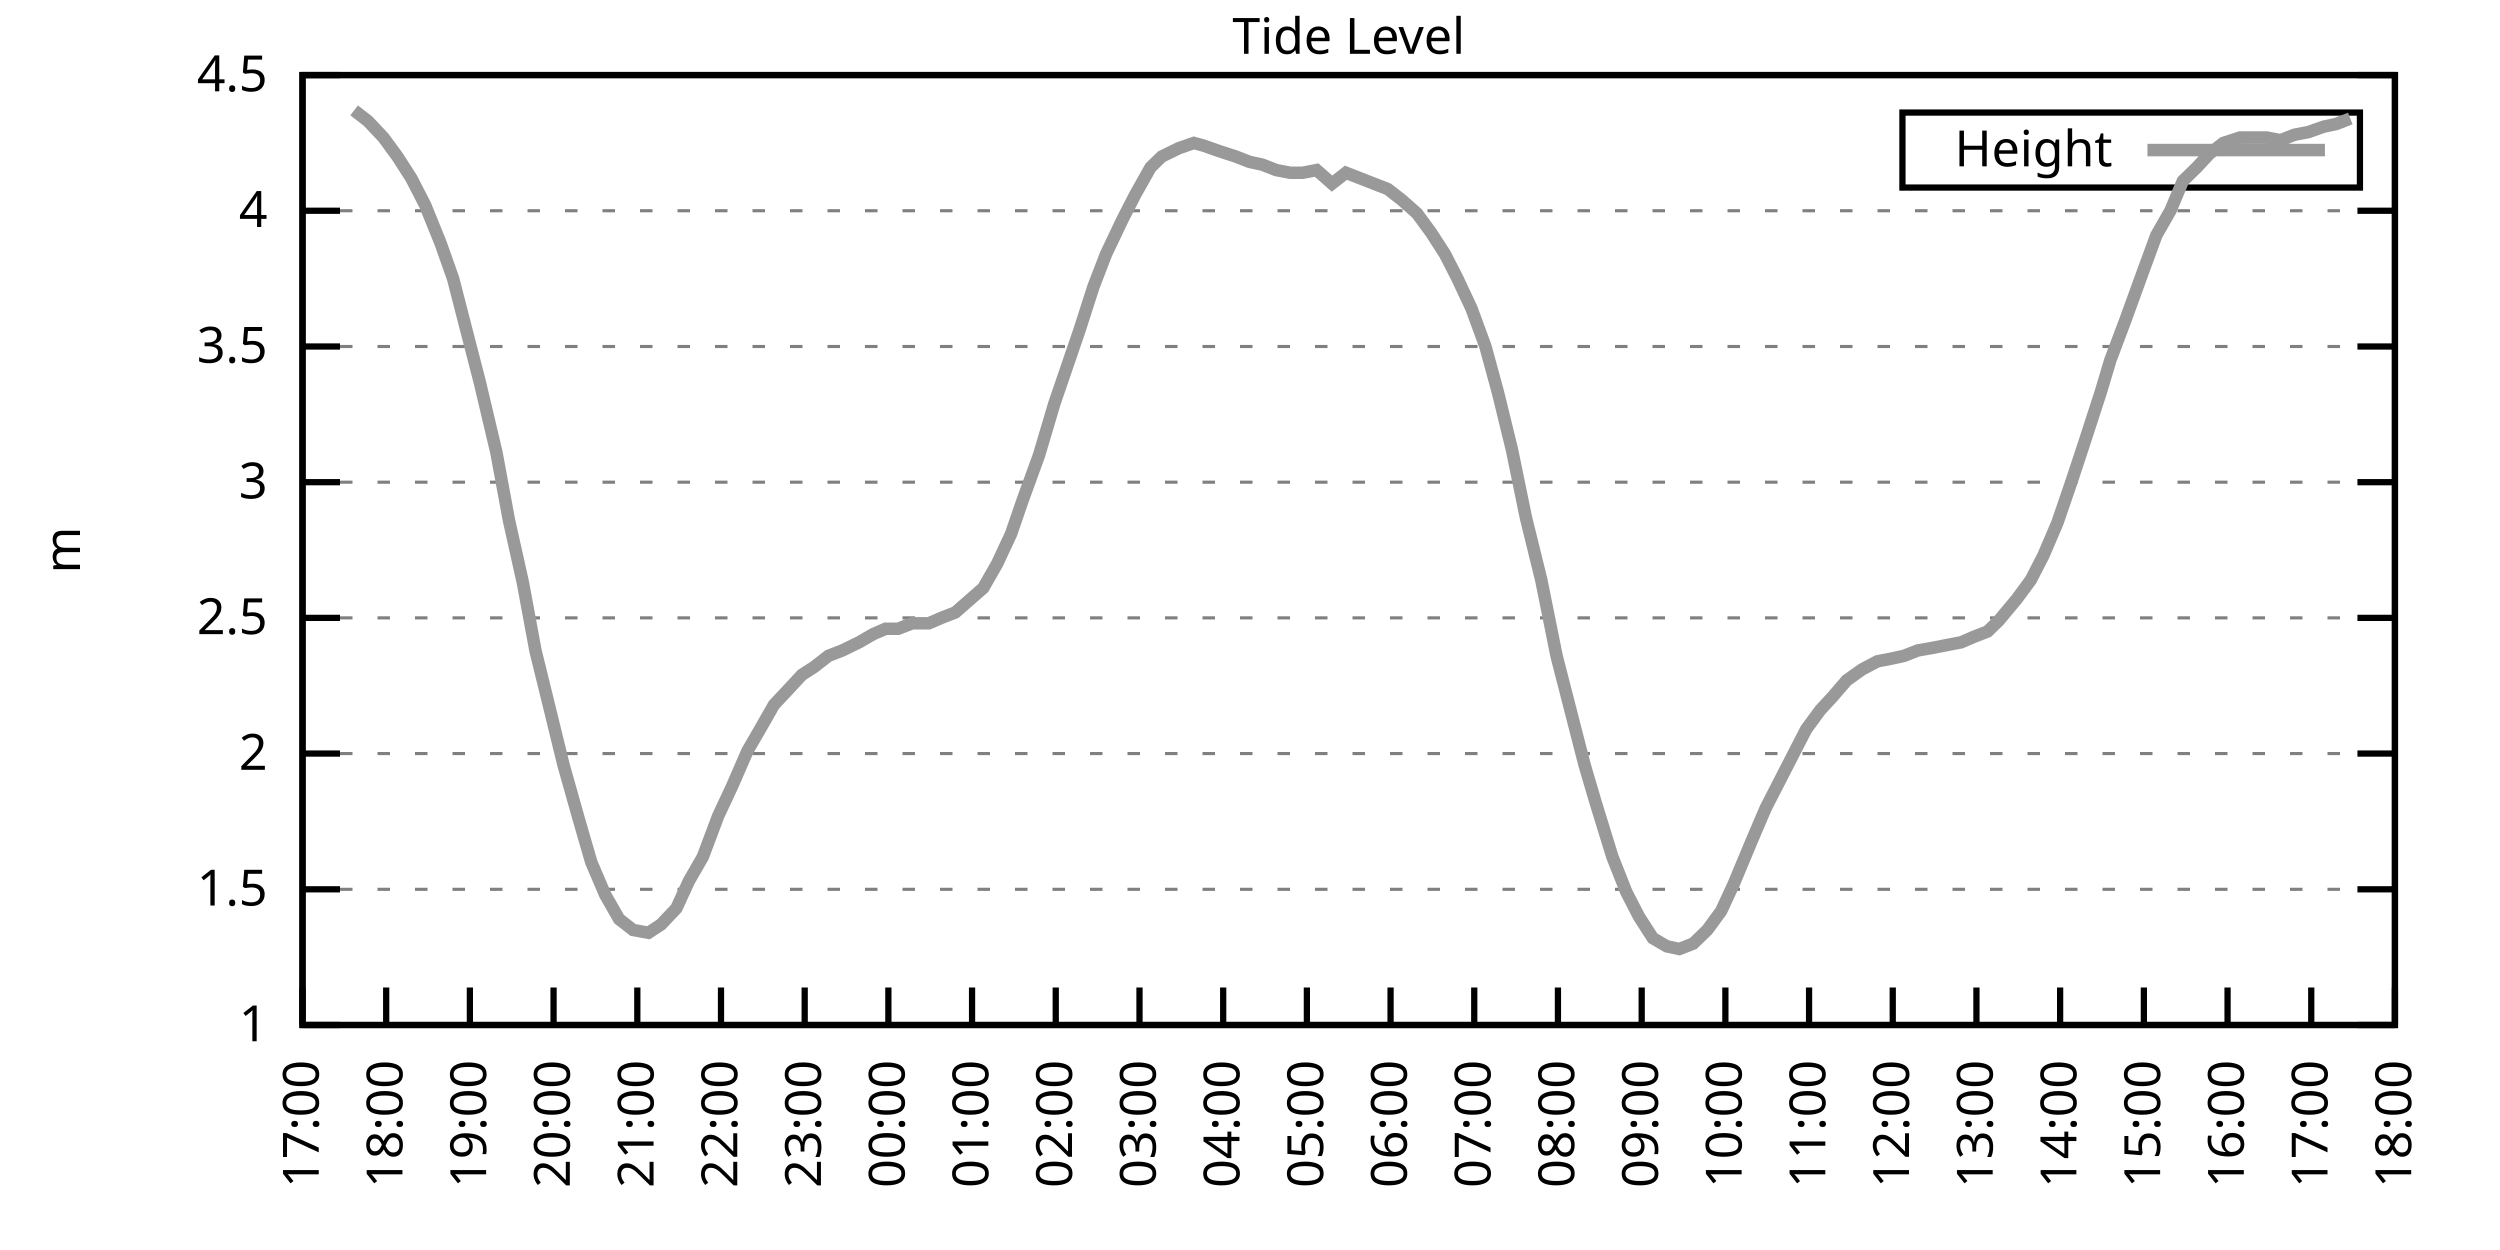
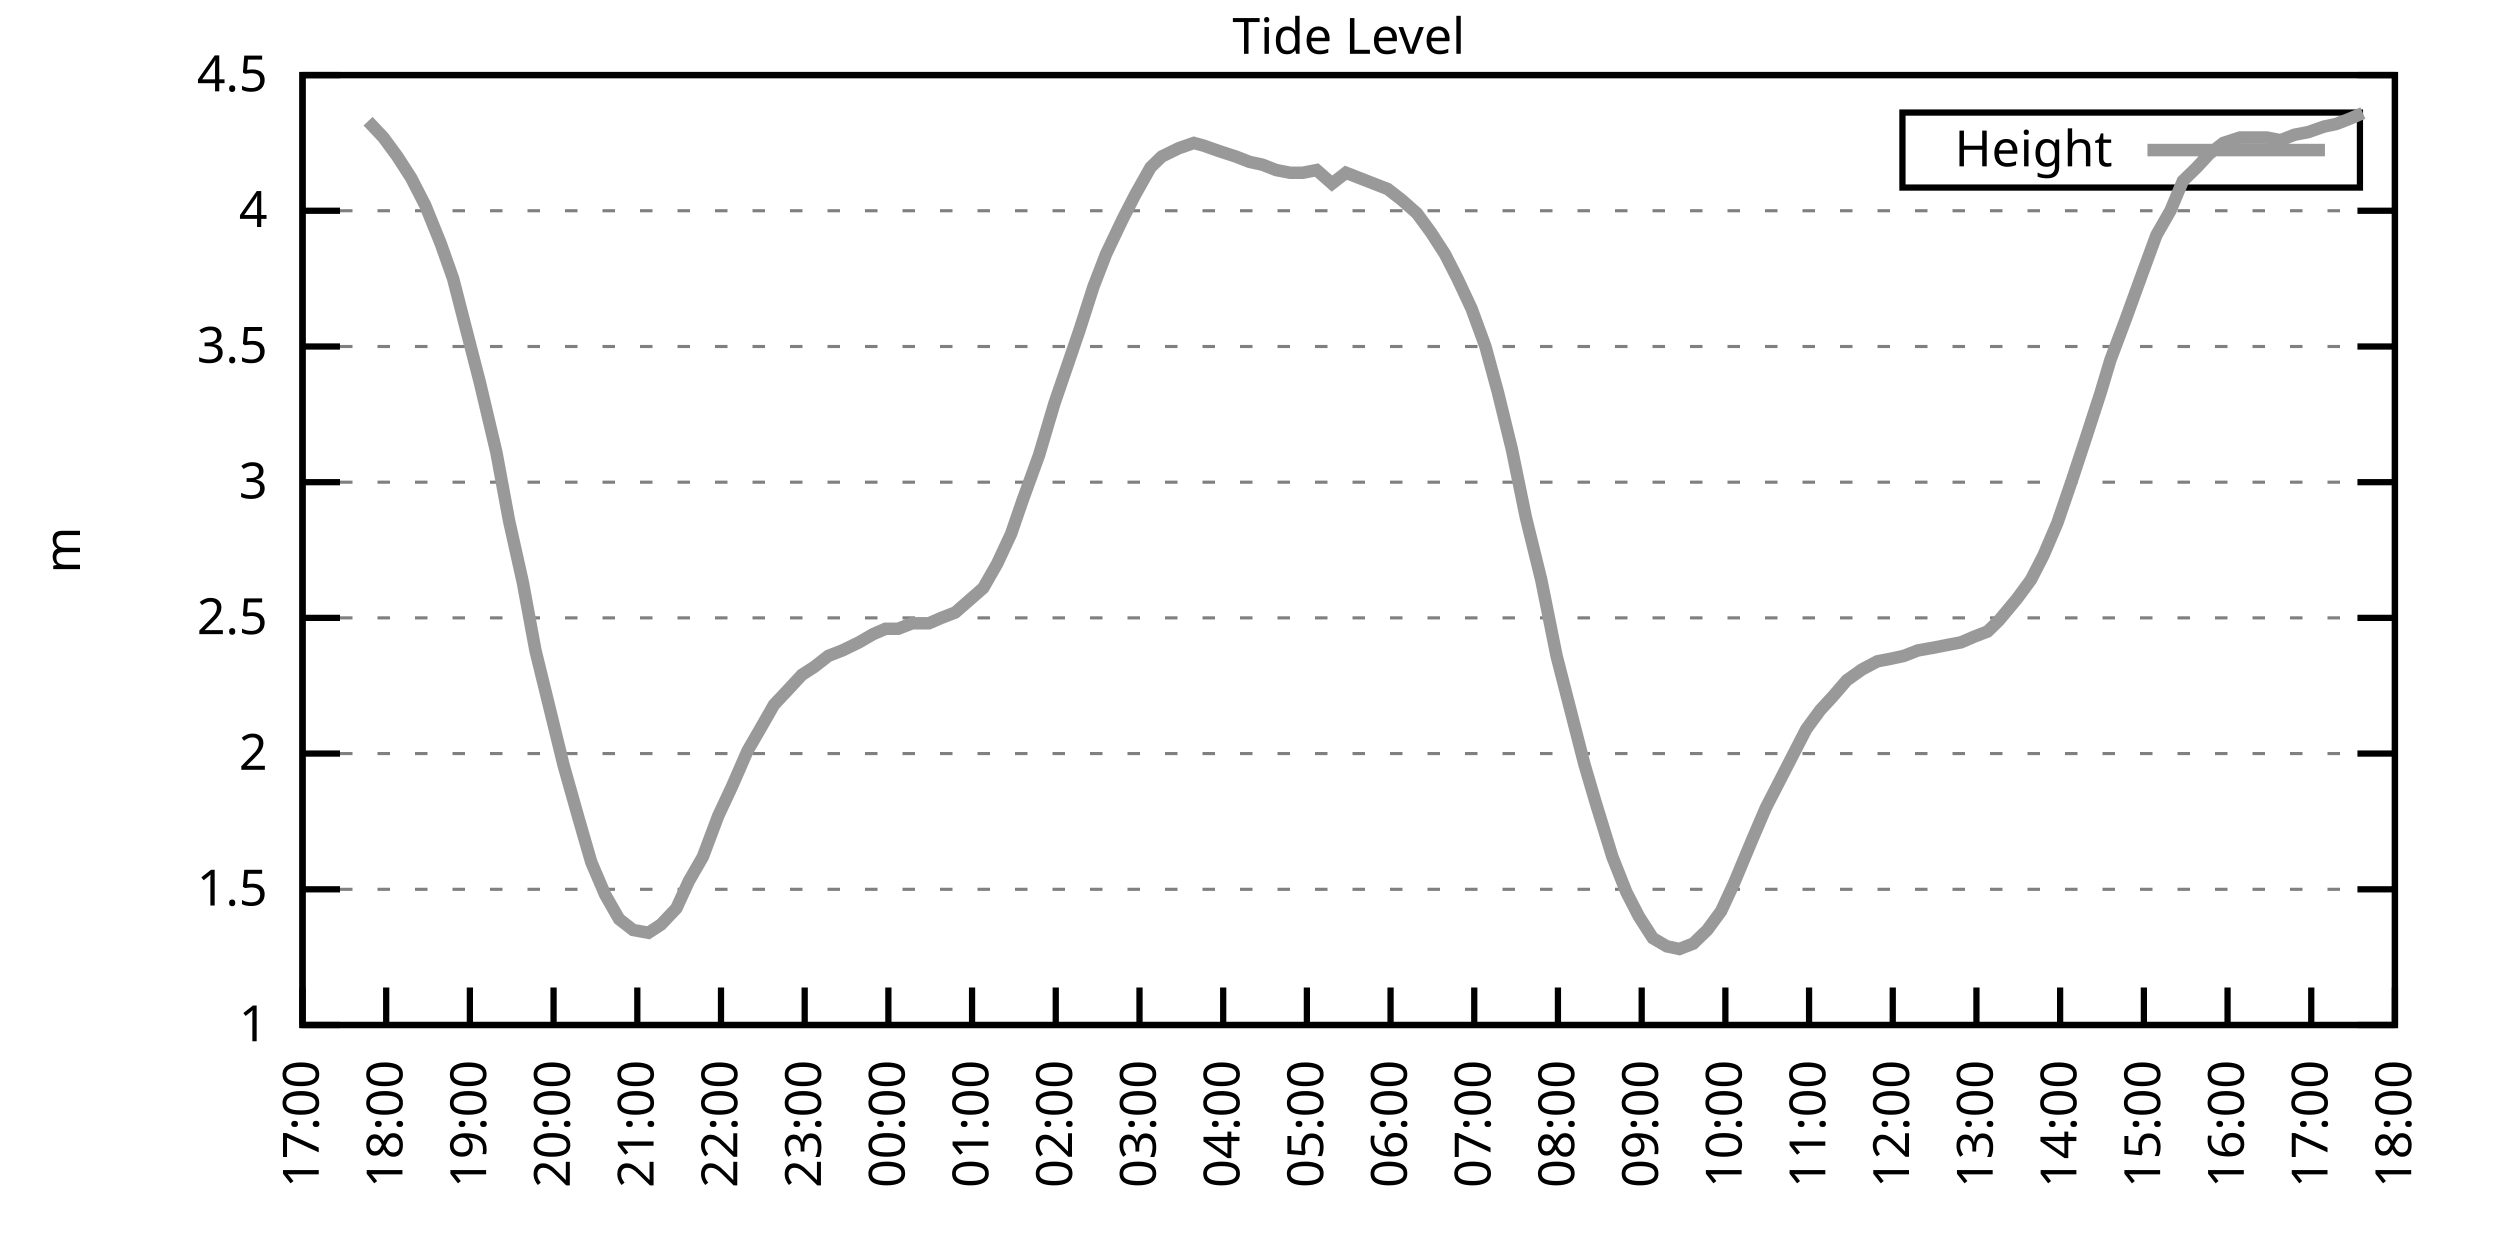
<svg xmlns="http://www.w3.org/2000/svg" xmlns:xlink="http://www.w3.org/1999/xlink" width="400" height="200" viewBox="0 0 400 200">
  <g id="gnuplot_canvas">
    <rect x="0" y="0" width="400" height="200" fill="none" />
    <defs>
      <circle id="gpDot" r="0.5" stroke-width="0.5" stroke="currentColor" />
      <path id="gpPt0" stroke-width="0.333" stroke="currentColor" d="M-1,0 h2 M0,-1 v2" />
      <path id="gpPt1" stroke-width="0.333" stroke="currentColor" d="M-1,-1 L1,1 M1,-1 L-1,1" />
      <path id="gpPt2" stroke-width="0.333" stroke="currentColor" d="M-1,0 L1,0 M0,-1 L0,1 M-1,-1 L1,1 M-1,1 L1,-1" />
      <rect id="gpPt3" stroke-width="0.333" stroke="currentColor" x="-1" y="-1" width="2" height="2" />
      <rect id="gpPt4" stroke-width="0.333" stroke="currentColor" fill="currentColor" x="-1" y="-1" width="2" height="2" />
      <circle id="gpPt5" stroke-width="0.333" stroke="currentColor" cx="0" cy="0" r="1" />
      <use xlink:href="#gpPt5" id="gpPt6" fill="currentColor" stroke="none" />
      <path id="gpPt7" stroke-width="0.333" stroke="currentColor" d="M0,-1.33 L-1.33,0.67 L1.33,0.67 z" />
      <use xlink:href="#gpPt7" id="gpPt8" fill="currentColor" stroke="none" />
      <use xlink:href="#gpPt7" id="gpPt9" stroke="currentColor" transform="rotate(180)" />
      <use xlink:href="#gpPt9" id="gpPt10" fill="currentColor" stroke="none" />
      <use xlink:href="#gpPt3" id="gpPt11" stroke="currentColor" transform="rotate(45)" />
      <use xlink:href="#gpPt11" id="gpPt12" fill="currentColor" stroke="none" />
      <path id="gpPt13" stroke-width="0.333" stroke="currentColor" d="M0,1.330 L1.265,0.411 L0.782,-1.067 L-0.782,-1.076 L-1.265,0.411 z" />
      <use xlink:href="#gpPt13" id="gpPt14" fill="currentColor" stroke="none" />
      <filter id="textbox" filterUnits="objectBoundingBox" x="0" y="0" height="1" width="1">
        <feFlood flood-color="white" flood-opacity="1" result="bgnd" />
        <feComposite in="SourceGraphic" in2="bgnd" operator="atop" />
      </filter>
      <filter id="greybox" filterUnits="objectBoundingBox" x="0" y="0" height="1" width="1">
        <feFlood flood-color="lightgrey" flood-opacity="1" result="grey" />
        <feComposite in="SourceGraphic" in2="grey" operator="atop" />
      </filter>
    </defs>
    <g fill="none" color="white" stroke="currentColor" stroke-width="1.00" stroke-linecap="butt" stroke-linejoin="miter">
</g>
    <g fill="none" color="black" stroke="currentColor" stroke-width="1.00" stroke-linecap="butt" stroke-linejoin="miter">
      <g stroke="none" shape-rendering="crispEdges">
        <polygon fill="rgb(255, 255, 255)" points="48.40,164.00 383.18,164.00 383.18,12.02 48.40,12.02 " />
      </g>
    </g>
    <g fill="none" color="black" stroke="currentColor" stroke-width="1.00" stroke-linecap="butt" stroke-linejoin="miter">
</g>
    <g fill="none" color="black" stroke="black" stroke-width="0.50" stroke-linecap="butt" stroke-linejoin="miter">
</g>
    <g fill="none" color="gray" stroke="currentColor" stroke-width="0.50" stroke-linecap="butt" stroke-linejoin="miter">
      <path stroke="gray" stroke-dasharray="2,4" class="gridline" d="M48.40,164.00 L383.19,164.00  " />
    </g>
    <g fill="none" color="gray" stroke="gray" stroke-width="1.00" stroke-linecap="butt" stroke-linejoin="miter">
</g>
    <g fill="none" color="black" stroke="currentColor" stroke-width="1.00" stroke-linecap="butt" stroke-linejoin="miter">
      <path stroke="black" d="M48.40,164.00 L54.40,164.00 M383.19,164.00 L377.19,164.00  " />
      <g transform="translate(42.80,166.60)" stroke="none" fill="black" font-family="Sans" font-size="8.00" text-anchor="end">
        <text>
          <tspan font-family="Sans"> 1</tspan>
        </text>
      </g>
    </g>
    <g fill="none" color="black" stroke="currentColor" stroke-width="1.00" stroke-linecap="butt" stroke-linejoin="miter">
</g>
    <g fill="none" color="black" stroke="black" stroke-width="0.50" stroke-linecap="butt" stroke-linejoin="miter">
</g>
    <g fill="none" color="gray" stroke="currentColor" stroke-width="0.50" stroke-linecap="butt" stroke-linejoin="miter">
      <path stroke="gray" stroke-dasharray="2,4" class="gridline" d="M48.40,142.29 L383.19,142.29  " />
    </g>
    <g fill="none" color="gray" stroke="gray" stroke-width="1.00" stroke-linecap="butt" stroke-linejoin="miter">
</g>
    <g fill="none" color="black" stroke="currentColor" stroke-width="1.00" stroke-linecap="butt" stroke-linejoin="miter">
      <path stroke="black" d="M48.40,142.29 L54.40,142.29 M383.19,142.29 L377.19,142.29  " />
      <g transform="translate(42.80,144.89)" stroke="none" fill="black" font-family="Sans" font-size="8.00" text-anchor="end">
        <text>
          <tspan font-family="Sans"> 1.5</tspan>
        </text>
      </g>
    </g>
    <g fill="none" color="black" stroke="currentColor" stroke-width="1.00" stroke-linecap="butt" stroke-linejoin="miter">
</g>
    <g fill="none" color="black" stroke="black" stroke-width="0.50" stroke-linecap="butt" stroke-linejoin="miter">
</g>
    <g fill="none" color="gray" stroke="currentColor" stroke-width="0.50" stroke-linecap="butt" stroke-linejoin="miter">
      <path stroke="gray" stroke-dasharray="2,4" class="gridline" d="M48.40,120.57 L383.19,120.57  " />
    </g>
    <g fill="none" color="gray" stroke="gray" stroke-width="1.00" stroke-linecap="butt" stroke-linejoin="miter">
</g>
    <g fill="none" color="black" stroke="currentColor" stroke-width="1.00" stroke-linecap="butt" stroke-linejoin="miter">
      <path stroke="black" d="M48.40,120.57 L54.40,120.57 M383.19,120.57 L377.19,120.57  " />
      <g transform="translate(42.80,123.17)" stroke="none" fill="black" font-family="Sans" font-size="8.00" text-anchor="end">
        <text>
          <tspan font-family="Sans"> 2</tspan>
        </text>
      </g>
    </g>
    <g fill="none" color="black" stroke="currentColor" stroke-width="1.00" stroke-linecap="butt" stroke-linejoin="miter">
</g>
    <g fill="none" color="black" stroke="black" stroke-width="0.50" stroke-linecap="butt" stroke-linejoin="miter">
</g>
    <g fill="none" color="gray" stroke="currentColor" stroke-width="0.50" stroke-linecap="butt" stroke-linejoin="miter">
      <path stroke="gray" stroke-dasharray="2,4" class="gridline" d="M48.40,98.86 L383.19,98.86  " />
    </g>
    <g fill="none" color="gray" stroke="gray" stroke-width="1.00" stroke-linecap="butt" stroke-linejoin="miter">
</g>
    <g fill="none" color="black" stroke="currentColor" stroke-width="1.00" stroke-linecap="butt" stroke-linejoin="miter">
      <path stroke="black" d="M48.40,98.86 L54.40,98.86 M383.19,98.86 L377.19,98.86  " />
      <g transform="translate(42.80,101.46)" stroke="none" fill="black" font-family="Sans" font-size="8.00" text-anchor="end">
        <text>
          <tspan font-family="Sans"> 2.5</tspan>
        </text>
      </g>
    </g>
    <g fill="none" color="black" stroke="currentColor" stroke-width="1.00" stroke-linecap="butt" stroke-linejoin="miter">
</g>
    <g fill="none" color="black" stroke="black" stroke-width="0.50" stroke-linecap="butt" stroke-linejoin="miter">
</g>
    <g fill="none" color="gray" stroke="currentColor" stroke-width="0.50" stroke-linecap="butt" stroke-linejoin="miter">
      <path stroke="gray" stroke-dasharray="2,4" class="gridline" d="M48.40,77.15 L383.19,77.15  " />
    </g>
    <g fill="none" color="gray" stroke="gray" stroke-width="1.00" stroke-linecap="butt" stroke-linejoin="miter">
</g>
    <g fill="none" color="black" stroke="currentColor" stroke-width="1.00" stroke-linecap="butt" stroke-linejoin="miter">
      <path stroke="black" d="M48.40,77.15 L54.40,77.15 M383.19,77.15 L377.19,77.15  " />
      <g transform="translate(42.80,79.75)" stroke="none" fill="black" font-family="Sans" font-size="8.00" text-anchor="end">
        <text>
          <tspan font-family="Sans"> 3</tspan>
        </text>
      </g>
    </g>
    <g fill="none" color="black" stroke="currentColor" stroke-width="1.00" stroke-linecap="butt" stroke-linejoin="miter">
</g>
    <g fill="none" color="black" stroke="black" stroke-width="0.50" stroke-linecap="butt" stroke-linejoin="miter">
</g>
    <g fill="none" color="gray" stroke="currentColor" stroke-width="0.50" stroke-linecap="butt" stroke-linejoin="miter">
      <path stroke="gray" stroke-dasharray="2,4" class="gridline" d="M48.40,55.44 L383.19,55.44  " />
    </g>
    <g fill="none" color="gray" stroke="gray" stroke-width="1.00" stroke-linecap="butt" stroke-linejoin="miter">
</g>
    <g fill="none" color="black" stroke="currentColor" stroke-width="1.00" stroke-linecap="butt" stroke-linejoin="miter">
      <path stroke="black" d="M48.40,55.44 L54.40,55.44 M383.19,55.44 L377.19,55.44  " />
      <g transform="translate(42.80,58.04)" stroke="none" fill="black" font-family="Sans" font-size="8.00" text-anchor="end">
        <text>
          <tspan font-family="Sans"> 3.5</tspan>
        </text>
      </g>
    </g>
    <g fill="none" color="black" stroke="currentColor" stroke-width="1.00" stroke-linecap="butt" stroke-linejoin="miter">
</g>
    <g fill="none" color="black" stroke="black" stroke-width="0.50" stroke-linecap="butt" stroke-linejoin="miter">
</g>
    <g fill="none" color="gray" stroke="currentColor" stroke-width="0.50" stroke-linecap="butt" stroke-linejoin="miter">
      <path stroke="gray" stroke-dasharray="2,4" class="gridline" d="M48.40,33.72 L383.19,33.72  " />
    </g>
    <g fill="none" color="gray" stroke="gray" stroke-width="1.00" stroke-linecap="butt" stroke-linejoin="miter">
</g>
    <g fill="none" color="black" stroke="currentColor" stroke-width="1.00" stroke-linecap="butt" stroke-linejoin="miter">
      <path stroke="black" d="M48.40,33.72 L54.40,33.72 M383.19,33.72 L377.19,33.72  " />
      <g transform="translate(42.80,36.32)" stroke="none" fill="black" font-family="Sans" font-size="8.00" text-anchor="end">
        <text>
          <tspan font-family="Sans"> 4</tspan>
        </text>
      </g>
    </g>
    <g fill="none" color="black" stroke="currentColor" stroke-width="1.00" stroke-linecap="butt" stroke-linejoin="miter">
</g>
    <g fill="none" color="black" stroke="black" stroke-width="0.50" stroke-linecap="butt" stroke-linejoin="miter">
</g>
    <g fill="none" color="gray" stroke="currentColor" stroke-width="0.50" stroke-linecap="butt" stroke-linejoin="miter">
      <path stroke="gray" stroke-dasharray="2,4" class="gridline" d="M48.40,12.01 L383.19,12.01  " />
    </g>
    <g fill="none" color="gray" stroke="gray" stroke-width="1.00" stroke-linecap="butt" stroke-linejoin="miter">
</g>
    <g fill="none" color="black" stroke="currentColor" stroke-width="1.00" stroke-linecap="butt" stroke-linejoin="miter">
      <path stroke="black" d="M48.40,12.01 L54.40,12.01 M383.19,12.01 L377.19,12.01  " />
      <g transform="translate(42.80,14.61)" stroke="none" fill="black" font-family="Sans" font-size="8.00" text-anchor="end">
        <text>
          <tspan font-family="Sans"> 4.5</tspan>
        </text>
      </g>
    </g>
    <g fill="none" color="black" stroke="currentColor" stroke-width="1.00" stroke-linecap="butt" stroke-linejoin="miter">
      <path stroke="black" d="M48.40,164.00 L48.40,158.00  " />
      <g transform="translate(51.00,169.60) rotate(270.00)" stroke="none" fill="black" font-family="Sans" font-size="8.00" text-anchor="end">
        <text>
          <tspan font-family="Sans">17:00</tspan>
        </text>
      </g>
    </g>
    <g fill="none" color="black" stroke="currentColor" stroke-width="1.00" stroke-linecap="butt" stroke-linejoin="miter">
      <path stroke="black" d="M61.79,164.00 L61.79,158.00  " />
      <g transform="translate(64.39,169.60) rotate(270.00)" stroke="none" fill="black" font-family="Sans" font-size="8.00" text-anchor="end">
        <text>
          <tspan font-family="Sans">18:00</tspan>
        </text>
      </g>
    </g>
    <g fill="none" color="black" stroke="currentColor" stroke-width="1.00" stroke-linecap="butt" stroke-linejoin="miter">
      <path stroke="black" d="M75.18,164.00 L75.18,158.00  " />
      <g transform="translate(77.78,169.60) rotate(270.00)" stroke="none" fill="black" font-family="Sans" font-size="8.00" text-anchor="end">
        <text>
          <tspan font-family="Sans">19:00</tspan>
        </text>
      </g>
    </g>
    <g fill="none" color="black" stroke="currentColor" stroke-width="1.00" stroke-linecap="butt" stroke-linejoin="miter">
      <path stroke="black" d="M88.57,164.00 L88.57,158.00  " />
      <g transform="translate(91.17,169.60) rotate(270.00)" stroke="none" fill="black" font-family="Sans" font-size="8.00" text-anchor="end">
        <text>
          <tspan font-family="Sans">20:00</tspan>
        </text>
      </g>
    </g>
    <g fill="none" color="black" stroke="currentColor" stroke-width="1.00" stroke-linecap="butt" stroke-linejoin="miter">
      <path stroke="black" d="M101.97,164.00 L101.97,158.00  " />
      <g transform="translate(104.57,169.60) rotate(270.00)" stroke="none" fill="black" font-family="Sans" font-size="8.00" text-anchor="end">
        <text>
          <tspan font-family="Sans">21:00</tspan>
        </text>
      </g>
    </g>
    <g fill="none" color="black" stroke="currentColor" stroke-width="1.00" stroke-linecap="butt" stroke-linejoin="miter">
      <path stroke="black" d="M115.36,164.00 L115.36,158.00  " />
      <g transform="translate(117.96,169.60) rotate(270.00)" stroke="none" fill="black" font-family="Sans" font-size="8.00" text-anchor="end">
        <text>
          <tspan font-family="Sans">22:00</tspan>
        </text>
      </g>
    </g>
    <g fill="none" color="black" stroke="currentColor" stroke-width="1.00" stroke-linecap="butt" stroke-linejoin="miter">
      <path stroke="black" d="M128.75,164.00 L128.75,158.00  " />
      <g transform="translate(131.35,169.60) rotate(270.00)" stroke="none" fill="black" font-family="Sans" font-size="8.00" text-anchor="end">
        <text>
          <tspan font-family="Sans">23:00</tspan>
        </text>
      </g>
    </g>
    <g fill="none" color="black" stroke="currentColor" stroke-width="1.00" stroke-linecap="butt" stroke-linejoin="miter">
      <path stroke="black" d="M142.14,164.00 L142.14,158.00  " />
      <g transform="translate(144.74,169.60) rotate(270.00)" stroke="none" fill="black" font-family="Sans" font-size="8.00" text-anchor="end">
        <text>
          <tspan font-family="Sans">00:00</tspan>
        </text>
      </g>
    </g>
    <g fill="none" color="black" stroke="currentColor" stroke-width="1.00" stroke-linecap="butt" stroke-linejoin="miter">
      <path stroke="black" d="M155.53,164.00 L155.53,158.00  " />
      <g transform="translate(158.13,169.60) rotate(270.00)" stroke="none" fill="black" font-family="Sans" font-size="8.00" text-anchor="end">
        <text>
          <tspan font-family="Sans">01:00</tspan>
        </text>
      </g>
    </g>
    <g fill="none" color="black" stroke="currentColor" stroke-width="1.00" stroke-linecap="butt" stroke-linejoin="miter">
      <path stroke="black" d="M168.92,164.00 L168.92,158.00  " />
      <g transform="translate(171.52,169.60) rotate(270.00)" stroke="none" fill="black" font-family="Sans" font-size="8.00" text-anchor="end">
        <text>
          <tspan font-family="Sans">02:00</tspan>
        </text>
      </g>
    </g>
    <g fill="none" color="black" stroke="currentColor" stroke-width="1.00" stroke-linecap="butt" stroke-linejoin="miter">
      <path stroke="black" d="M182.32,164.00 L182.32,158.00  " />
      <g transform="translate(184.92,169.60) rotate(270.00)" stroke="none" fill="black" font-family="Sans" font-size="8.00" text-anchor="end">
        <text>
          <tspan font-family="Sans">03:00</tspan>
        </text>
      </g>
    </g>
    <g fill="none" color="black" stroke="currentColor" stroke-width="1.00" stroke-linecap="butt" stroke-linejoin="miter">
      <path stroke="black" d="M195.71,164.00 L195.71,158.00  " />
      <g transform="translate(198.31,169.60) rotate(270.00)" stroke="none" fill="black" font-family="Sans" font-size="8.00" text-anchor="end">
        <text>
          <tspan font-family="Sans">04:00</tspan>
        </text>
      </g>
    </g>
    <g fill="none" color="black" stroke="currentColor" stroke-width="1.00" stroke-linecap="butt" stroke-linejoin="miter">
      <path stroke="black" d="M209.10,164.00 L209.10,158.00  " />
      <g transform="translate(211.70,169.60) rotate(270.00)" stroke="none" fill="black" font-family="Sans" font-size="8.00" text-anchor="end">
        <text>
          <tspan font-family="Sans">05:00</tspan>
        </text>
      </g>
    </g>
    <g fill="none" color="black" stroke="currentColor" stroke-width="1.00" stroke-linecap="butt" stroke-linejoin="miter">
      <path stroke="black" d="M222.49,164.00 L222.49,158.00  " />
      <g transform="translate(225.09,169.60) rotate(270.00)" stroke="none" fill="black" font-family="Sans" font-size="8.00" text-anchor="end">
        <text>
          <tspan font-family="Sans">06:00</tspan>
        </text>
      </g>
    </g>
    <g fill="none" color="black" stroke="currentColor" stroke-width="1.00" stroke-linecap="butt" stroke-linejoin="miter">
      <path stroke="black" d="M235.88,164.00 L235.88,158.00  " />
      <g transform="translate(238.48,169.60) rotate(270.00)" stroke="none" fill="black" font-family="Sans" font-size="8.00" text-anchor="end">
        <text>
          <tspan font-family="Sans">07:00</tspan>
        </text>
      </g>
    </g>
    <g fill="none" color="black" stroke="currentColor" stroke-width="1.00" stroke-linecap="butt" stroke-linejoin="miter">
      <path stroke="black" d="M249.27,164.00 L249.27,158.00  " />
      <g transform="translate(251.87,169.60) rotate(270.00)" stroke="none" fill="black" font-family="Sans" font-size="8.00" text-anchor="end">
        <text>
          <tspan font-family="Sans">08:00</tspan>
        </text>
      </g>
    </g>
    <g fill="none" color="black" stroke="currentColor" stroke-width="1.00" stroke-linecap="butt" stroke-linejoin="miter">
      <path stroke="black" d="M262.67,164.00 L262.67,158.00  " />
      <g transform="translate(265.27,169.60) rotate(270.00)" stroke="none" fill="black" font-family="Sans" font-size="8.00" text-anchor="end">
        <text>
          <tspan font-family="Sans">09:00</tspan>
        </text>
      </g>
    </g>
    <g fill="none" color="black" stroke="currentColor" stroke-width="1.00" stroke-linecap="butt" stroke-linejoin="miter">
      <path stroke="black" d="M276.06,164.00 L276.06,158.00  " />
      <g transform="translate(278.66,169.60) rotate(270.00)" stroke="none" fill="black" font-family="Sans" font-size="8.00" text-anchor="end">
        <text>
          <tspan font-family="Sans">10:00</tspan>
        </text>
      </g>
    </g>
    <g fill="none" color="black" stroke="currentColor" stroke-width="1.00" stroke-linecap="butt" stroke-linejoin="miter">
      <path stroke="black" d="M289.45,164.00 L289.45,158.00  " />
      <g transform="translate(292.05,169.60) rotate(270.00)" stroke="none" fill="black" font-family="Sans" font-size="8.00" text-anchor="end">
        <text>
          <tspan font-family="Sans">11:00</tspan>
        </text>
      </g>
    </g>
    <g fill="none" color="black" stroke="currentColor" stroke-width="1.00" stroke-linecap="butt" stroke-linejoin="miter">
      <path stroke="black" d="M302.84,164.00 L302.84,158.00  " />
      <g transform="translate(305.44,169.60) rotate(270.00)" stroke="none" fill="black" font-family="Sans" font-size="8.00" text-anchor="end">
        <text>
          <tspan font-family="Sans">12:00</tspan>
        </text>
      </g>
    </g>
    <g fill="none" color="black" stroke="currentColor" stroke-width="1.00" stroke-linecap="butt" stroke-linejoin="miter">
      <path stroke="black" d="M316.23,164.00 L316.23,158.00  " />
      <g transform="translate(318.83,169.60) rotate(270.00)" stroke="none" fill="black" font-family="Sans" font-size="8.00" text-anchor="end">
        <text>
          <tspan font-family="Sans">13:00</tspan>
        </text>
      </g>
    </g>
    <g fill="none" color="black" stroke="currentColor" stroke-width="1.00" stroke-linecap="butt" stroke-linejoin="miter">
      <path stroke="black" d="M329.62,164.00 L329.62,158.00  " />
      <g transform="translate(332.22,169.60) rotate(270.00)" stroke="none" fill="black" font-family="Sans" font-size="8.00" text-anchor="end">
        <text>
          <tspan font-family="Sans">14:00</tspan>
        </text>
      </g>
    </g>
    <g fill="none" color="black" stroke="currentColor" stroke-width="1.00" stroke-linecap="butt" stroke-linejoin="miter">
      <path stroke="black" d="M343.02,164.00 L343.02,158.00  " />
      <g transform="translate(345.62,169.60) rotate(270.00)" stroke="none" fill="black" font-family="Sans" font-size="8.00" text-anchor="end">
        <text>
          <tspan font-family="Sans">15:00</tspan>
        </text>
      </g>
    </g>
    <g fill="none" color="black" stroke="currentColor" stroke-width="1.00" stroke-linecap="butt" stroke-linejoin="miter">
      <path stroke="black" d="M356.41,164.00 L356.41,158.00  " />
      <g transform="translate(359.01,169.60) rotate(270.00)" stroke="none" fill="black" font-family="Sans" font-size="8.00" text-anchor="end">
        <text>
          <tspan font-family="Sans">16:00</tspan>
        </text>
      </g>
    </g>
    <g fill="none" color="black" stroke="currentColor" stroke-width="1.00" stroke-linecap="butt" stroke-linejoin="miter">
      <path stroke="black" d="M369.80,164.00 L369.80,158.00  " />
      <g transform="translate(372.40,169.60) rotate(270.00)" stroke="none" fill="black" font-family="Sans" font-size="8.00" text-anchor="end">
        <text>
          <tspan font-family="Sans">17:00</tspan>
        </text>
      </g>
    </g>
    <g fill="none" color="black" stroke="currentColor" stroke-width="1.00" stroke-linecap="butt" stroke-linejoin="miter">
      <path stroke="black" d="M383.19,164.00 L383.19,158.00  " />
      <g transform="translate(385.79,169.60) rotate(270.00)" stroke="none" fill="black" font-family="Sans" font-size="8.00" text-anchor="end">
        <text>
          <tspan font-family="Sans">18:00</tspan>
        </text>
      </g>
    </g>
    <g fill="none" color="black" stroke="currentColor" stroke-width="1.00" stroke-linecap="butt" stroke-linejoin="miter">
</g>
    <g fill="none" color="black" stroke="currentColor" stroke-width="1.00" stroke-linecap="butt" stroke-linejoin="miter">
      <path stroke="black" d="M48.40,12.01 L48.40,164.00 L383.19,164.00 L383.19,12.01 L48.40,12.01 Z  " />
    </g>
    <g fill="none" color="black" stroke="currentColor" stroke-width="1.00" stroke-linecap="butt" stroke-linejoin="miter">
</g>
    <g fill="none" color="black" stroke="currentColor" stroke-width="1.00" stroke-linecap="butt" stroke-linejoin="miter">
      <path stroke="black" d="M304.39,30.01 L304.39,18.01 L377.59,18.01 L377.59,30.01 L304.39,30.01 Z  " />
    </g>
    <g id="Tide_level_plot_1">
      <g fill="none" color="white" stroke="black" stroke-width="2.00" stroke-linecap="butt" stroke-linejoin="miter">
</g>
      <g fill="none" color="black" stroke="currentColor" stroke-width="2.00" stroke-linecap="butt" stroke-linejoin="miter">
        <g transform="translate(337.99,26.61)" stroke="none" fill="black" font-family="Sans" font-size="8.00" text-anchor="end">
          <text>
            <tspan font-family="Sans">Height</tspan>
          </text>
        </g>
      </g>
      <g fill="none" color="black" stroke="currentColor" stroke-width="2.00" stroke-linecap="butt" stroke-linejoin="miter">
-         <path stroke="rgb(153, 153, 153)" d="M343.59,24.01 L371.99,24.01 M56.66,17.66 L58.89,19.39 L61.35,22.00 L63.58,25.04 L65.81,28.51 L68.04,32.85   L70.50,38.93 L72.50,44.58 L74.51,52.40 L76.75,61.08 L79.42,72.37 L81.43,83.23 L83.66,93.22 L85.67,104.07   L87.91,113.19 L90.14,122.31 L92.59,131.00 L94.60,137.94 L96.83,143.16 L99.06,147.06 L101.30,148.80 L103.75,149.24   L105.76,147.93 L108.22,145.33 L110.22,140.98 L112.46,137.08 L114.91,130.56 L117.14,125.79 L119.60,120.14 L121.61,116.67   L123.84,112.76 L126.29,110.15 L128.30,107.98 L130.31,106.68 L132.54,104.94 L134.78,104.07 L137.45,102.77 L139.69,101.47   L141.69,100.60 L143.70,100.60 L145.94,99.73 L148.61,99.73 L150.62,98.86 L152.85,97.99 L157.32,94.08 L159.55,90.18   L161.78,85.40 L163.57,80.19 L166.25,72.81 L168.70,64.56 L170.49,59.34 L172.72,52.83 L174.95,45.88 L176.96,40.67   L179.64,35.03 L181.65,31.12 L184.10,26.77 L185.89,25.04 L188.57,23.73 L191.02,22.87 L192.58,23.30 L195.04,24.17   L197.72,25.04 L199.95,25.91 L201.96,26.34 L204.19,27.21 L206.42,27.64 L208.43,27.64 L210.66,27.21 L213.12,29.38   L215.35,27.64 L217.58,28.51 L219.81,29.38 L222.04,30.25 L224.28,31.99 L226.73,34.16 L228.96,37.20 L231.20,40.67   L233.20,44.58 L235.44,49.36 L237.67,55.44 L239.68,62.82 L241.91,71.94 L244.14,82.79 L246.60,92.78 L249.05,104.94   L251.28,113.63 L253.51,122.31 L255.30,128.39 L257.98,137.08 L260.21,142.72 L262.22,146.63 L264.45,150.10 L266.68,151.41   L268.69,151.84 L270.92,150.97 L273.16,148.80 L275.39,145.76 L277.40,141.42 L280.30,134.47 L282.53,129.26 L284.76,124.92   L286.99,120.57 L289.00,116.67 L291.23,113.63 L293.24,111.45 L295.48,108.85 L297.93,107.11 L300.39,105.81 L302.62,105.38   L304.63,104.94 L306.86,104.07 L309.31,103.64 L311.54,103.20 L313.78,102.77 L315.79,101.90 L318.02,101.03 L319.80,99.30   L322.70,95.82 L324.94,92.78 L326.95,88.87 L329.18,83.66 L331.41,77.15 L333.42,71.07 L336.10,62.82 L337.66,57.61   L340.11,51.09 L342.79,43.71 L345.02,37.63 L347.26,33.72 L349.26,28.95 L351.50,26.77 L353.51,24.60 L355.74,22.87   L358.42,22.00 L360.65,22.00 L362.66,22.00 L364.89,22.43 L367.12,21.56 L369.35,21.13 L371.81,20.26 L373.82,19.83   L376.05,18.96  " />
+         <path stroke="rgb(153, 153, 153)" d="M343.59,24.01 L371.99,24.01 M58.89,19.39 L61.35,22.00 L63.58,25.04 L65.81,28.51 L68.04,32.85 L70.50,38.93   L72.50,44.58 L74.51,52.40 L76.75,61.08 L79.42,72.37 L81.43,83.23 L83.66,93.22 L85.67,104.07 L87.91,113.19   L90.14,122.31 L92.59,131.00 L94.60,137.94 L96.83,143.16 L99.06,147.06 L101.30,148.80 L103.75,149.24 L105.76,147.93   L108.22,145.33 L110.22,140.98 L112.46,137.08 L114.91,130.56 L117.14,125.79 L119.60,120.14 L121.61,116.67 L123.84,112.76   L126.29,110.15 L128.30,107.98 L130.31,106.68 L132.54,104.94 L134.78,104.07 L137.45,102.77 L139.69,101.47 L141.69,100.60   L143.70,100.60 L145.94,99.73 L148.61,99.73 L150.62,98.86 L152.85,97.99 L157.32,94.08 L159.55,90.18 L161.78,85.40   L163.57,80.19 L166.25,72.81 L168.70,64.56 L170.49,59.34 L172.72,52.83 L174.95,45.88 L176.96,40.67 L179.64,35.03   L181.65,31.12 L184.10,26.77 L185.89,25.04 L188.57,23.73 L191.02,22.87 L192.58,23.30 L195.04,24.17 L197.72,25.04   L199.95,25.91 L201.96,26.34 L204.19,27.21 L206.42,27.64 L208.43,27.64 L210.66,27.21 L213.12,29.38 L215.35,27.64   L217.58,28.51 L219.81,29.38 L222.04,30.25 L224.28,31.99 L226.73,34.16 L228.96,37.20 L231.20,40.67 L233.20,44.58   L235.44,49.36 L237.67,55.44 L239.68,62.82 L241.91,71.94 L244.14,82.79 L246.60,92.78 L249.05,104.94 L251.28,113.63   L253.51,122.31 L255.30,128.39 L257.98,137.08 L260.21,142.72 L262.22,146.63 L264.45,150.10 L266.68,151.41 L268.69,151.84   L270.92,150.97 L273.16,148.80 L275.39,145.76 L277.40,141.42 L280.30,134.47 L282.53,129.26 L284.76,124.92 L286.99,120.57   L289.00,116.67 L291.23,113.63 L293.24,111.45 L295.48,108.85 L297.93,107.11 L300.39,105.81 L302.62,105.38 L304.63,104.94   L306.86,104.07 L309.31,103.64 L311.54,103.20 L313.78,102.77 L315.79,101.90 L318.02,101.03 L319.80,99.30 L322.70,95.82   L324.94,92.78 L326.95,88.87 L329.18,83.66 L331.41,77.15 L333.42,71.07 L336.10,62.82 L337.66,57.61 L340.11,51.09   L342.79,43.71 L345.02,37.63 L347.26,33.72 L349.26,28.95 L351.50,26.77 L353.51,24.60 L355.74,22.87 L358.42,22.00   L360.65,22.00 L362.66,22.00 L364.89,22.43 L367.12,21.56 L369.35,21.13 L371.81,20.26 L373.82,19.83 L376.05,18.96   L378.06,18.09  " />
      </g>
    </g>
    <g fill="none" color="black" stroke="currentColor" stroke-width="2.00" stroke-linecap="butt" stroke-linejoin="miter">
</g>
    <g fill="none" color="black" stroke="black" stroke-width="1.00" stroke-linecap="butt" stroke-linejoin="miter">
</g>
    <g fill="none" color="black" stroke="currentColor" stroke-width="1.00" stroke-linecap="butt" stroke-linejoin="miter">
      <path stroke="black" d="M48.40,12.01 L48.40,164.00 L383.19,164.00 L383.19,12.01 L48.40,12.01 Z  " />
      <g transform="translate(12.80,88.01) rotate(270.00)" stroke="none" fill="black" font-family="Sans" font-size="8.00" text-anchor="middle">
        <text>
          <tspan font-family="Sans">m</tspan>
        </text>
      </g>
    </g>
    <g fill="none" color="black" stroke="currentColor" stroke-width="1.00" stroke-linecap="butt" stroke-linejoin="miter">
</g>
    <g fill="none" color="black" stroke="currentColor" stroke-width="1.00" stroke-linecap="butt" stroke-linejoin="miter">
      <g transform="translate(215.79,8.61)" stroke="none" fill="black" font-family="Sans" font-size="8.00" text-anchor="middle">
        <text>
          <tspan font-family="Sans">Tide Level</tspan>
        </text>
      </g>
    </g>
    <g fill="none" color="black" stroke="currentColor" stroke-width="1.00" stroke-linecap="butt" stroke-linejoin="miter">
</g>
  </g>
</svg>
